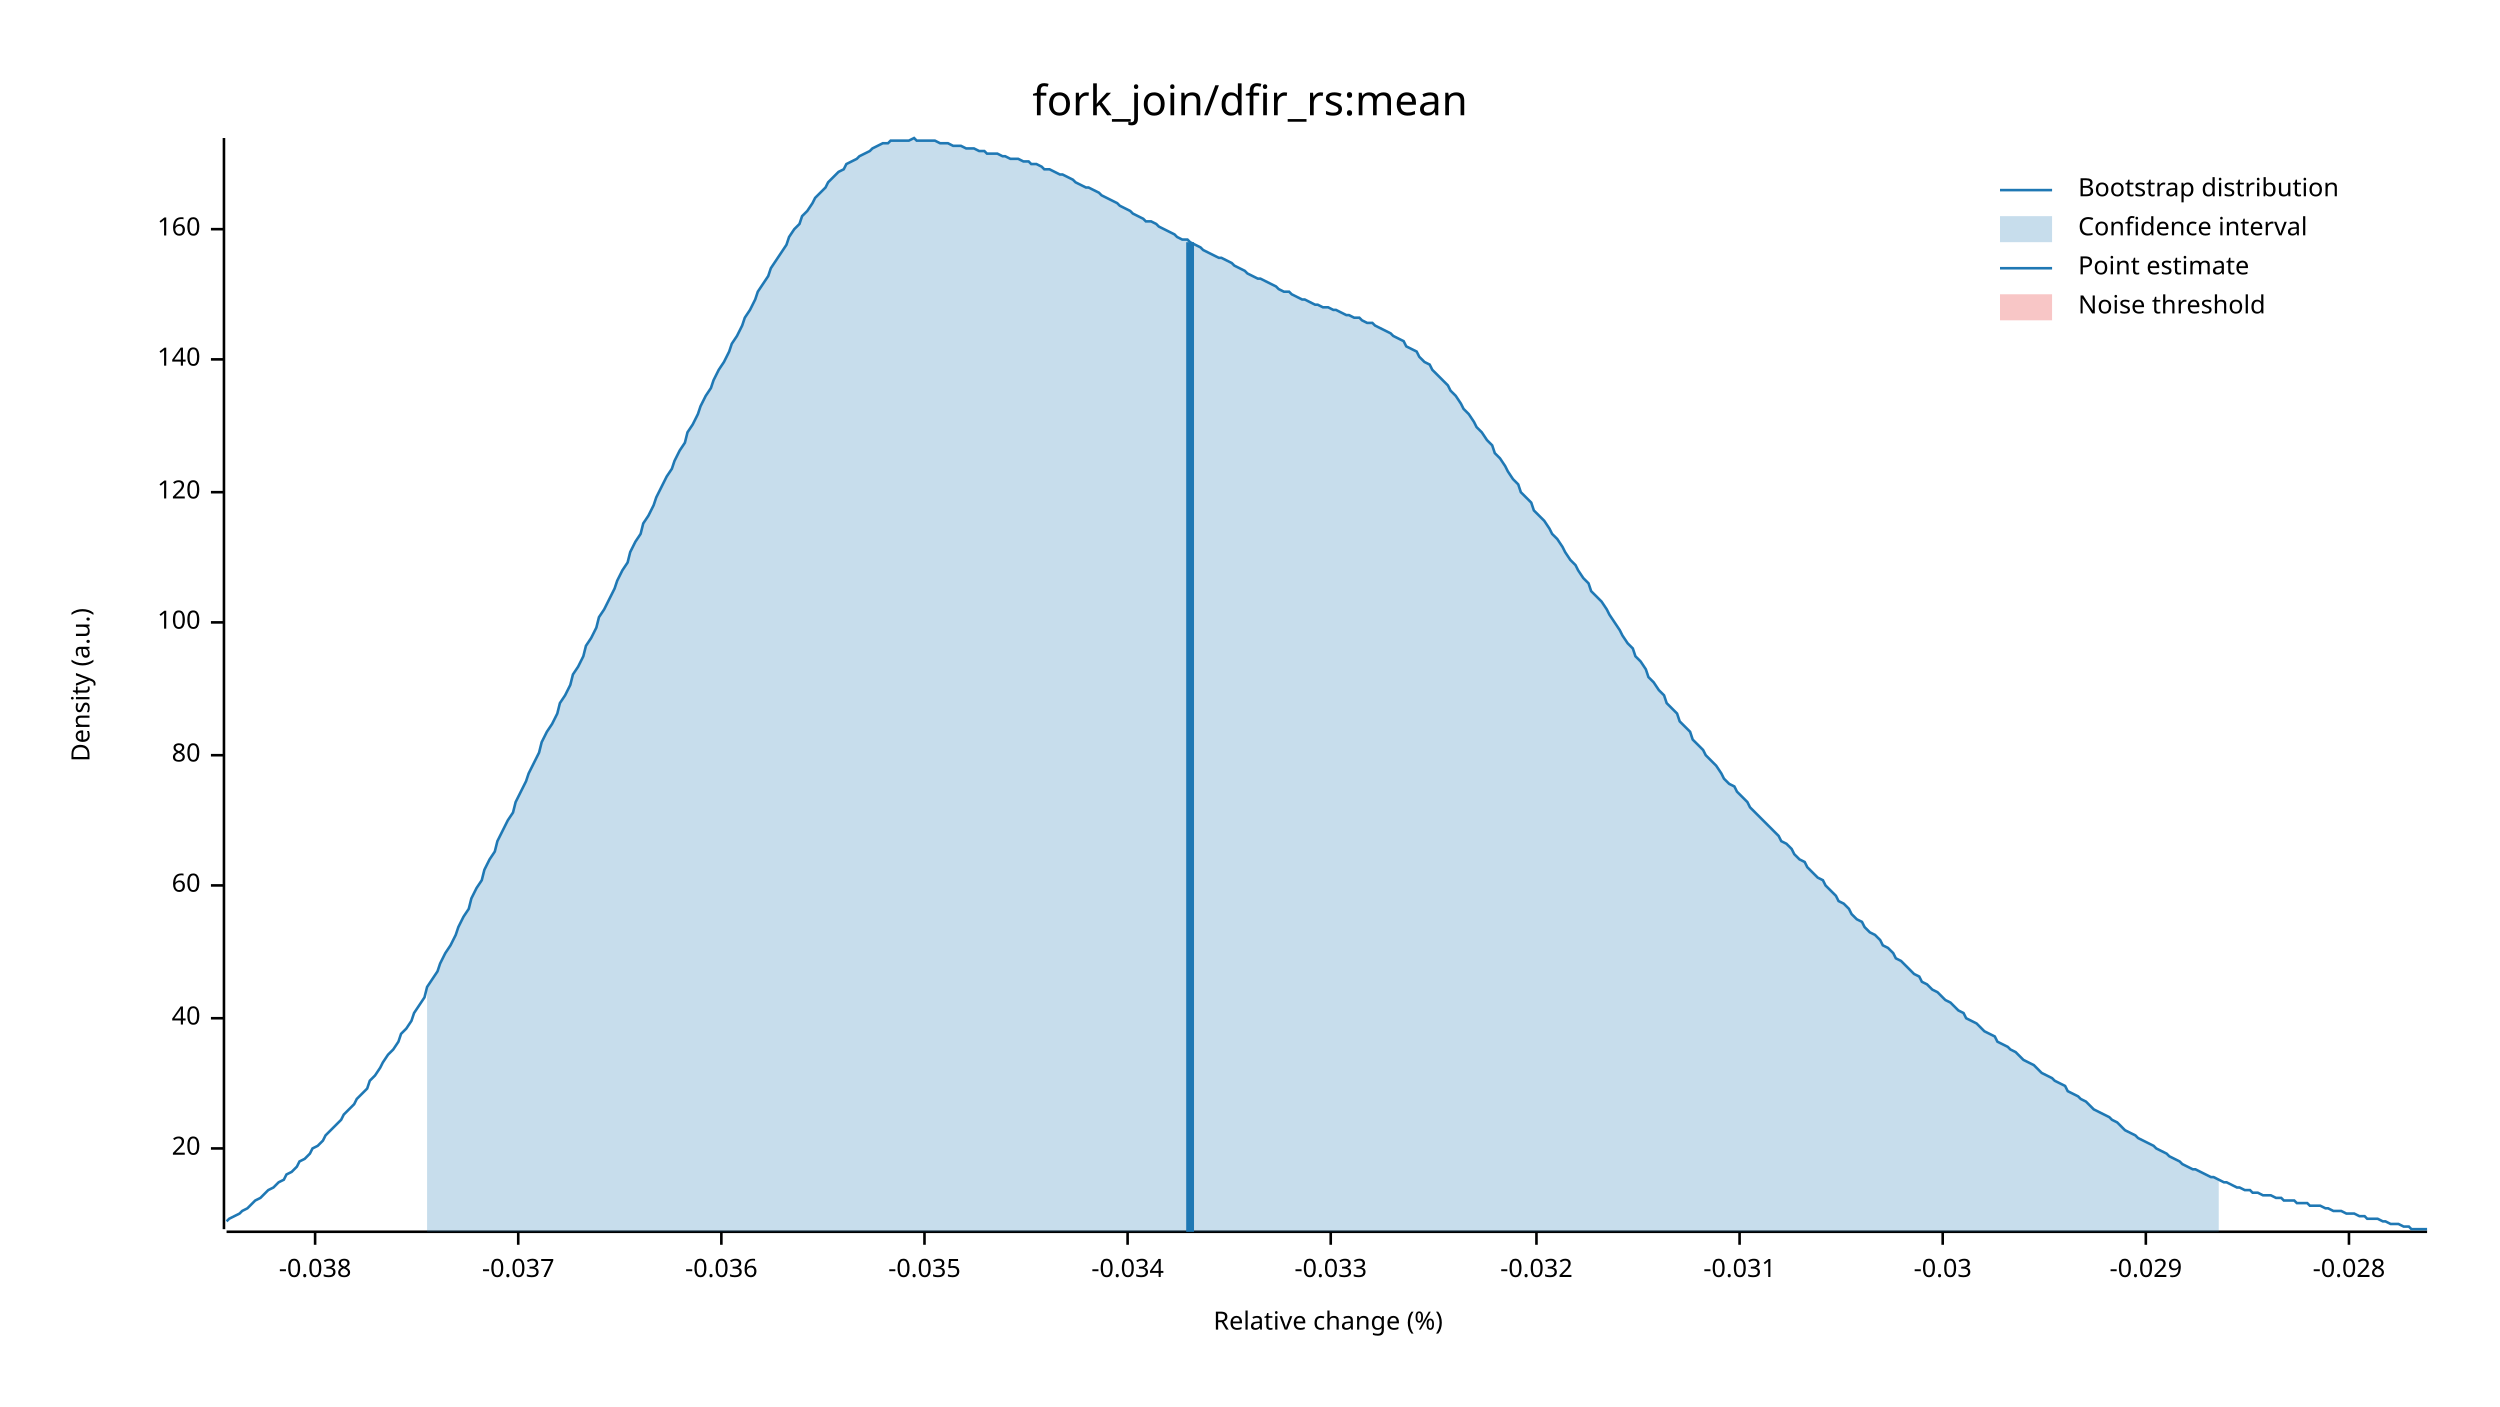
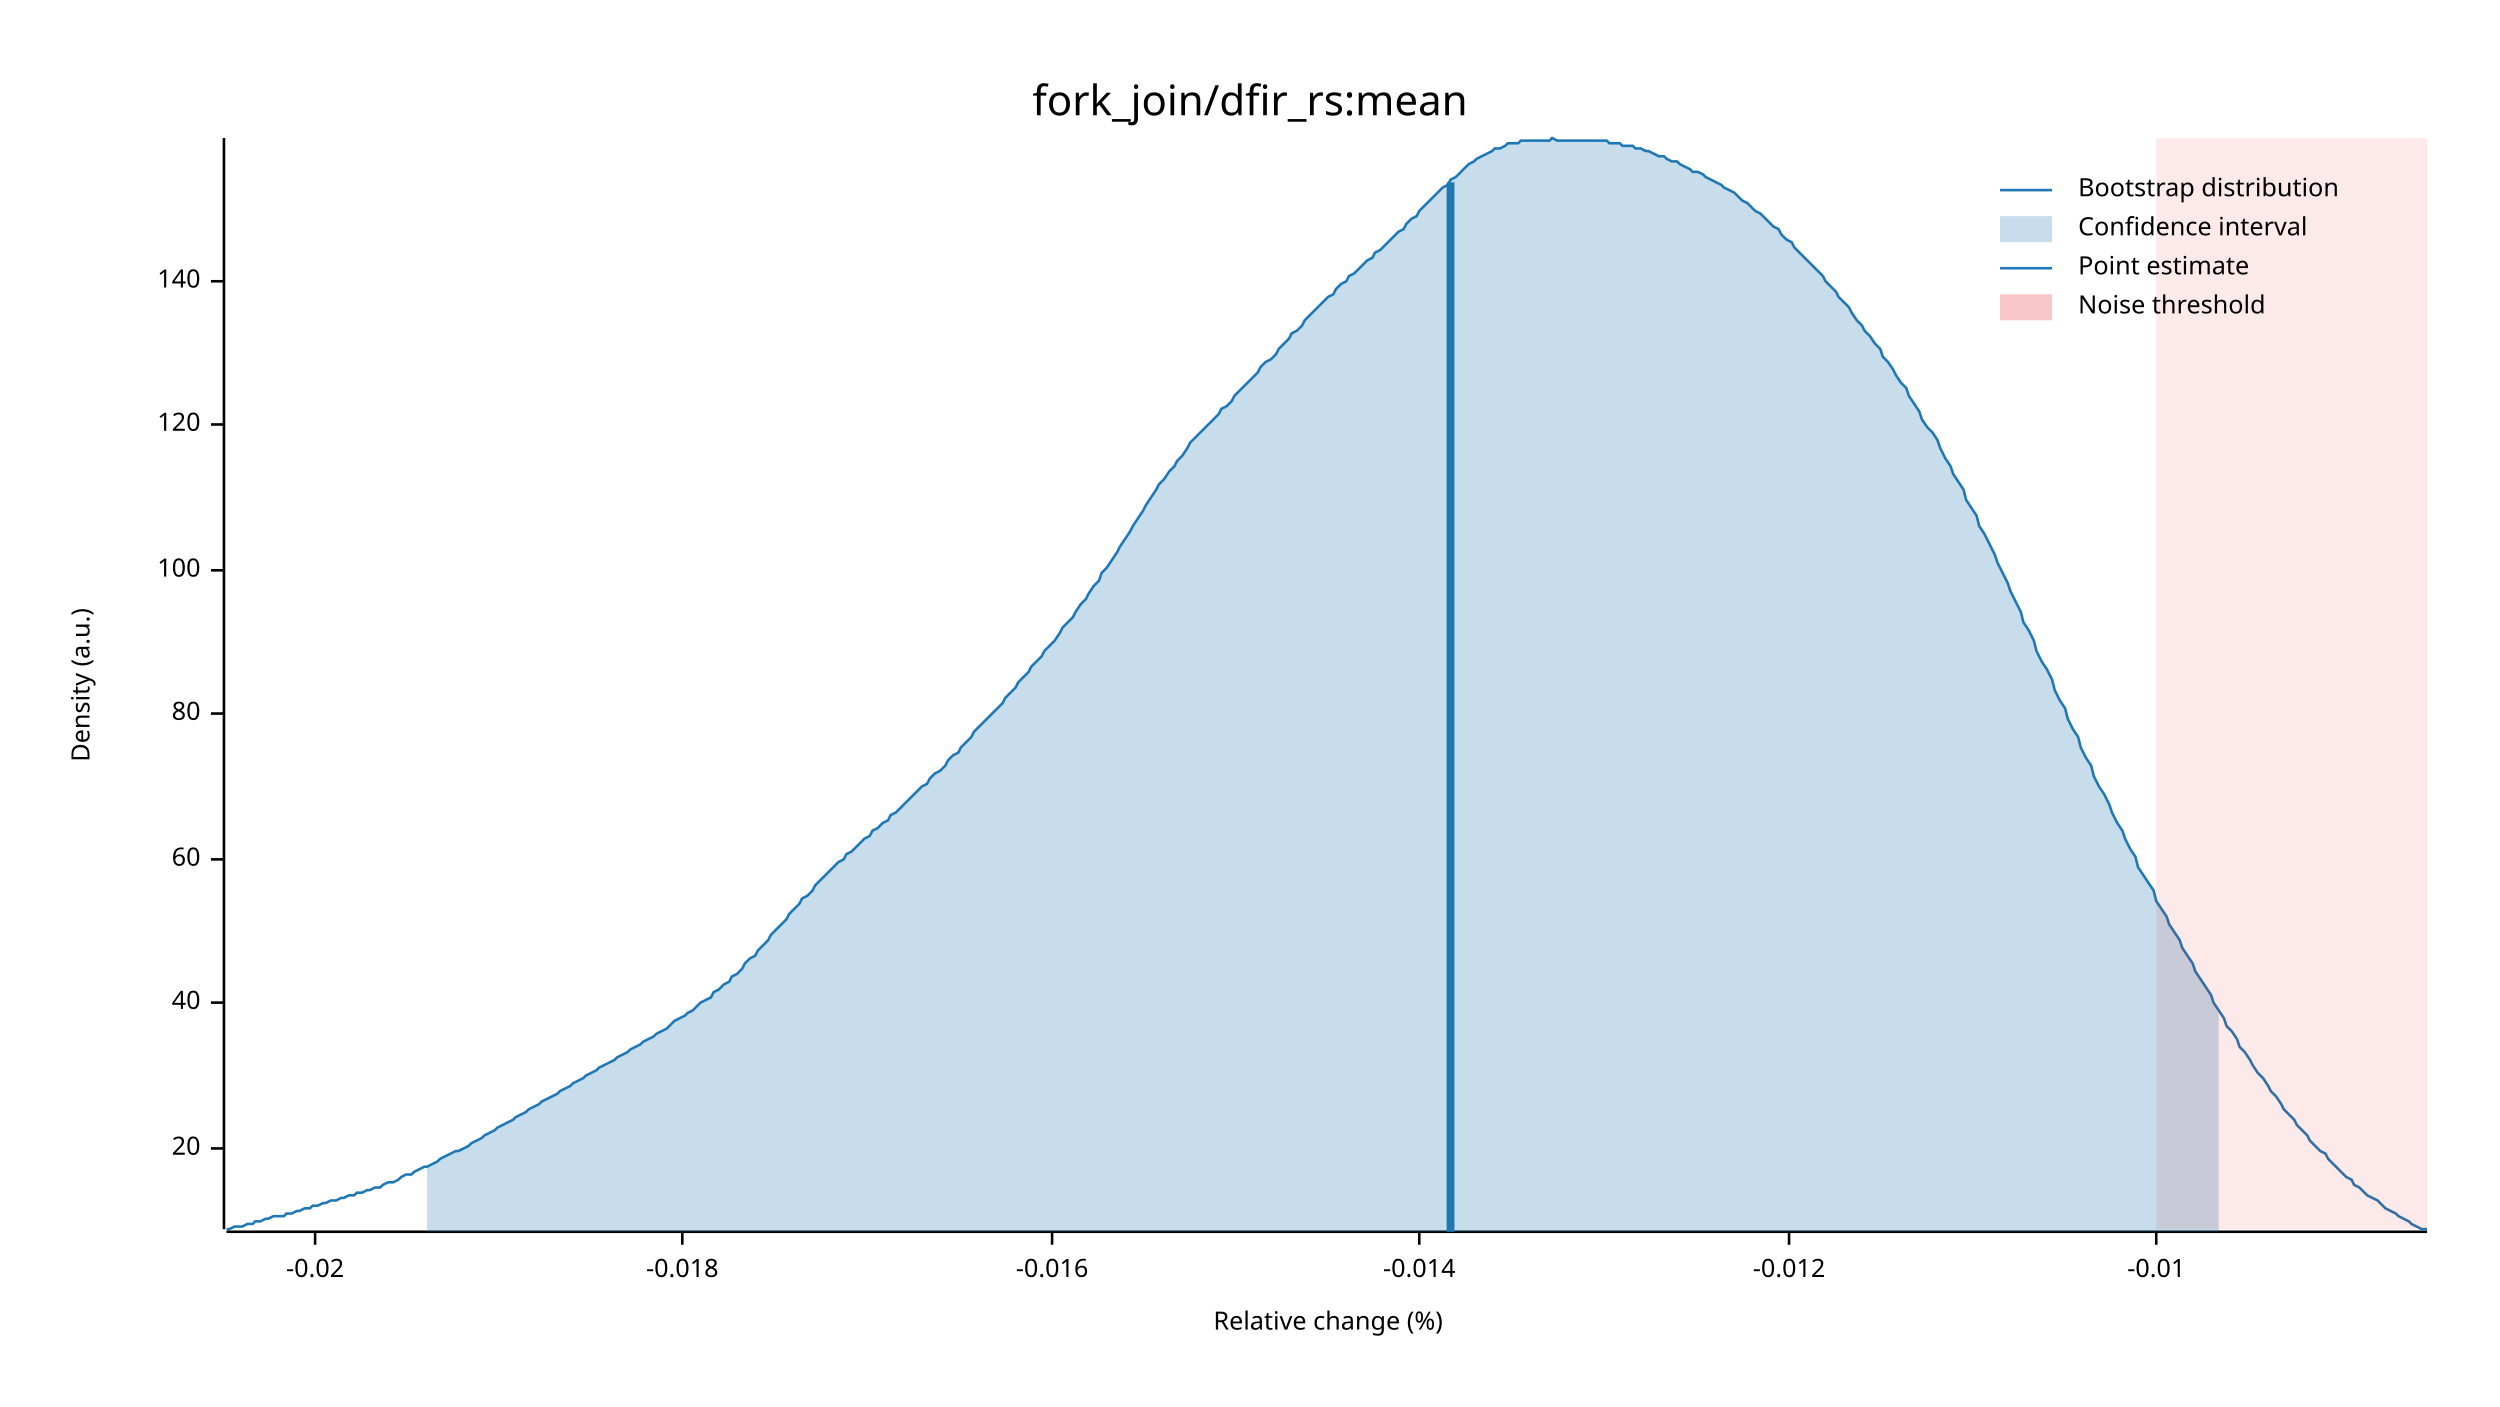
<svg xmlns="http://www.w3.org/2000/svg" width="960" height="540" viewBox="0 0 960 540">
  <text x="480" y="32" dy="0.76em" text-anchor="middle" font-family="sans-serif" font-size="16.129" opacity="1" fill="#000000">
fork_join/dfir_rs:mean
</text>
  <text x="27" y="263" dy="0.76em" text-anchor="middle" font-family="sans-serif" font-size="9.677" opacity="1" fill="#000000" transform="rotate(270, 27, 263)">
Density (a.u.)
</text>
  <text x="510" y="513" dy="-0.5ex" text-anchor="middle" font-family="sans-serif" font-size="9.677" opacity="1" fill="#000000">
Relative change (%)
</text>
  <polyline fill="none" opacity="1" stroke="#000000" stroke-width="1" points="86,53 86,472 " />
  <text x="77" y="441" dy="0.5ex" text-anchor="end" font-family="sans-serif" font-size="9.677" opacity="1" fill="#000000">
20
</text>
  <polyline fill="none" opacity="1" stroke="#000000" stroke-width="1" points="81,441 86,441 " />
-   <text x="77" y="391" dy="0.5ex" text-anchor="end" font-family="sans-serif" font-size="9.677" opacity="1" fill="#000000">
+   <text x="77" y="385" dy="0.5ex" text-anchor="end" font-family="sans-serif" font-size="9.677" opacity="1" fill="#000000">
40
</text>
-   <polyline fill="none" opacity="1" stroke="#000000" stroke-width="1" points="81,391 86,391 " />
-   <text x="77" y="340" dy="0.5ex" text-anchor="end" font-family="sans-serif" font-size="9.677" opacity="1" fill="#000000">
+   <polyline fill="none" opacity="1" stroke="#000000" stroke-width="1" points="81,385 86,385 " />
+   <text x="77" y="330" dy="0.5ex" text-anchor="end" font-family="sans-serif" font-size="9.677" opacity="1" fill="#000000">
60
</text>
-   <polyline fill="none" opacity="1" stroke="#000000" stroke-width="1" points="81,340 86,340 " />
-   <text x="77" y="290" dy="0.5ex" text-anchor="end" font-family="sans-serif" font-size="9.677" opacity="1" fill="#000000">
+   <polyline fill="none" opacity="1" stroke="#000000" stroke-width="1" points="81,330 86,330 " />
+   <text x="77" y="274" dy="0.5ex" text-anchor="end" font-family="sans-serif" font-size="9.677" opacity="1" fill="#000000">
80
</text>
-   <polyline fill="none" opacity="1" stroke="#000000" stroke-width="1" points="81,290 86,290 " />
-   <text x="77" y="239" dy="0.5ex" text-anchor="end" font-family="sans-serif" font-size="9.677" opacity="1" fill="#000000">
+   <polyline fill="none" opacity="1" stroke="#000000" stroke-width="1" points="81,274 86,274 " />
+   <text x="77" y="219" dy="0.5ex" text-anchor="end" font-family="sans-serif" font-size="9.677" opacity="1" fill="#000000">
100
</text>
-   <polyline fill="none" opacity="1" stroke="#000000" stroke-width="1" points="81,239 86,239 " />
-   <text x="77" y="189" dy="0.5ex" text-anchor="end" font-family="sans-serif" font-size="9.677" opacity="1" fill="#000000">
+   <polyline fill="none" opacity="1" stroke="#000000" stroke-width="1" points="81,219 86,219 " />
+   <text x="77" y="163" dy="0.5ex" text-anchor="end" font-family="sans-serif" font-size="9.677" opacity="1" fill="#000000">
120
</text>
-   <polyline fill="none" opacity="1" stroke="#000000" stroke-width="1" points="81,189 86,189 " />
-   <text x="77" y="138" dy="0.5ex" text-anchor="end" font-family="sans-serif" font-size="9.677" opacity="1" fill="#000000">
+   <polyline fill="none" opacity="1" stroke="#000000" stroke-width="1" points="81,163 86,163 " />
+   <text x="77" y="108" dy="0.5ex" text-anchor="end" font-family="sans-serif" font-size="9.677" opacity="1" fill="#000000">
140
</text>
-   <polyline fill="none" opacity="1" stroke="#000000" stroke-width="1" points="81,138 86,138 " />
-   <text x="77" y="88" dy="0.5ex" text-anchor="end" font-family="sans-serif" font-size="9.677" opacity="1" fill="#000000">
- 160
- </text>
-   <polyline fill="none" opacity="1" stroke="#000000" stroke-width="1" points="81,88 86,88 " />
+   <polyline fill="none" opacity="1" stroke="#000000" stroke-width="1" points="81,108 86,108 " />
  <polyline fill="none" opacity="1" stroke="#000000" stroke-width="1" points="87,473 932,473 " />
  <text x="121" y="483" dy="0.76em" text-anchor="middle" font-family="sans-serif" font-size="9.677" opacity="1" fill="#000000">
- -0.038
+ -0.02
</text>
  <polyline fill="none" opacity="1" stroke="#000000" stroke-width="1" points="121,473 121,478 " />
-   <text x="199" y="483" dy="0.76em" text-anchor="middle" font-family="sans-serif" font-size="9.677" opacity="1" fill="#000000">
- -0.037
+   <text x="262" y="483" dy="0.76em" text-anchor="middle" font-family="sans-serif" font-size="9.677" opacity="1" fill="#000000">
+ -0.018
</text>
-   <polyline fill="none" opacity="1" stroke="#000000" stroke-width="1" points="199,473 199,478 " />
-   <text x="277" y="483" dy="0.76em" text-anchor="middle" font-family="sans-serif" font-size="9.677" opacity="1" fill="#000000">
- -0.036
+   <polyline fill="none" opacity="1" stroke="#000000" stroke-width="1" points="262,473 262,478 " />
+   <text x="404" y="483" dy="0.76em" text-anchor="middle" font-family="sans-serif" font-size="9.677" opacity="1" fill="#000000">
+ -0.016
</text>
-   <polyline fill="none" opacity="1" stroke="#000000" stroke-width="1" points="277,473 277,478 " />
-   <text x="355" y="483" dy="0.76em" text-anchor="middle" font-family="sans-serif" font-size="9.677" opacity="1" fill="#000000">
- -0.035
+   <polyline fill="none" opacity="1" stroke="#000000" stroke-width="1" points="404,473 404,478 " />
+   <text x="545" y="483" dy="0.76em" text-anchor="middle" font-family="sans-serif" font-size="9.677" opacity="1" fill="#000000">
+ -0.014
</text>
-   <polyline fill="none" opacity="1" stroke="#000000" stroke-width="1" points="355,473 355,478 " />
-   <text x="433" y="483" dy="0.76em" text-anchor="middle" font-family="sans-serif" font-size="9.677" opacity="1" fill="#000000">
- -0.034
+   <polyline fill="none" opacity="1" stroke="#000000" stroke-width="1" points="545,473 545,478 " />
+   <text x="687" y="483" dy="0.76em" text-anchor="middle" font-family="sans-serif" font-size="9.677" opacity="1" fill="#000000">
+ -0.012
</text>
-   <polyline fill="none" opacity="1" stroke="#000000" stroke-width="1" points="433,473 433,478 " />
-   <text x="511" y="483" dy="0.76em" text-anchor="middle" font-family="sans-serif" font-size="9.677" opacity="1" fill="#000000">
- -0.033
+   <polyline fill="none" opacity="1" stroke="#000000" stroke-width="1" points="687,473 687,478 " />
+   <text x="828" y="483" dy="0.76em" text-anchor="middle" font-family="sans-serif" font-size="9.677" opacity="1" fill="#000000">
+ -0.01
</text>
-   <polyline fill="none" opacity="1" stroke="#000000" stroke-width="1" points="511,473 511,478 " />
-   <text x="590" y="483" dy="0.76em" text-anchor="middle" font-family="sans-serif" font-size="9.677" opacity="1" fill="#000000">
- -0.032
- </text>
-   <polyline fill="none" opacity="1" stroke="#000000" stroke-width="1" points="590,473 590,478 " />
-   <text x="668" y="483" dy="0.76em" text-anchor="middle" font-family="sans-serif" font-size="9.677" opacity="1" fill="#000000">
- -0.031
- </text>
-   <polyline fill="none" opacity="1" stroke="#000000" stroke-width="1" points="668,473 668,478 " />
-   <text x="746" y="483" dy="0.76em" text-anchor="middle" font-family="sans-serif" font-size="9.677" opacity="1" fill="#000000">
- -0.03
- </text>
-   <polyline fill="none" opacity="1" stroke="#000000" stroke-width="1" points="746,473 746,478 " />
-   <text x="824" y="483" dy="0.76em" text-anchor="middle" font-family="sans-serif" font-size="9.677" opacity="1" fill="#000000">
- -0.029
- </text>
-   <polyline fill="none" opacity="1" stroke="#000000" stroke-width="1" points="824,473 824,478 " />
-   <text x="902" y="483" dy="0.76em" text-anchor="middle" font-family="sans-serif" font-size="9.677" opacity="1" fill="#000000">
- -0.028
- </text>
-   <polyline fill="none" opacity="1" stroke="#000000" stroke-width="1" points="902,473 902,478 " />
-   <polyline fill="none" opacity="1" stroke="#1F78B4" stroke-width="1" points="87,469 88,468 90,467 92,466 93,465 95,464 97,462 98,461 100,460 102,458 103,457 105,456 107,454 109,453 110,451 112,450 114,448 115,446 117,445 119,443 120,441 122,440 124,438 125,436 127,434 129,432 131,430 132,428 134,426 136,424 137,422 139,420 141,418 142,415 144,413 146,410 147,408 149,405 151,403 153,400 154,397 156,395 158,392 159,389 161,386 163,383 164,379 166,376 168,373 169,370 171,366 173,363 175,359 176,356 178,352 180,349 181,345 183,341 185,338 186,334 188,330 190,327 191,323 193,319 195,315 197,312 198,308 200,304 202,300 203,297 205,293 207,289 208,285 210,281 212,278 214,274 215,270 217,267 219,263 220,259 222,256 224,252 225,248 227,245 229,241 230,237 232,234 234,230 236,226 237,223 239,219 241,216 242,212 244,208 246,205 247,201 249,198 251,194 252,191 254,187 256,183 258,180 259,177 261,173 263,170 264,166 266,163 268,159 269,156 271,152 273,149 274,146 276,142 278,139 280,135 281,132 283,129 285,125 286,122 288,119 290,115 291,112 293,109 295,106 296,103 298,100 300,97 302,94 303,91 305,88 307,86 308,83 310,81 312,78 313,76 315,74 317,72 318,70 320,68 322,66 324,65 325,63 327,62 329,61 330,60 332,59 334,58 335,57 337,56 339,55 341,55 342,54 344,54 346,54 347,54 349,54 351,53 352,54 354,54 356,54 357,54 359,54 361,55 363,55 364,55 366,56 368,56 369,56 371,57 373,57 374,57 376,58 378,58 379,59 381,59 383,59 385,60 386,60 388,61 390,61 391,61 393,62 395,62 396,63 398,63 400,64 401,65 403,65 405,66 407,67 408,67 410,68 412,69 413,70 415,71 417,72 418,72 420,73 422,74 423,75 425,76 427,77 429,78 430,79 432,80 434,81 435,82 437,83 439,84 440,85 442,85 444,86 445,87 447,88 449,89 451,90 452,91 454,92 456,92 457,93 459,94 461,95 462,96 464,97 466,98 468,99 469,99 471,100 473,101 474,102 476,103 478,104 479,105 481,106 483,107 484,107 486,108 488,109 490,110 491,111 493,112 495,112 496,113 498,114 500,115 501,115 503,116 505,117 506,117 508,118 510,118 512,119 513,119 515,120 517,121 518,121 520,122 522,122 523,123 525,124 527,124 528,125 530,126 532,127 534,128 535,129 537,130 539,131 540,133 542,134 544,135 545,137 547,139 549,140 550,142 552,144 554,146 556,148 557,150 559,152 561,155 562,157 564,159 566,162 567,164 569,166 571,169 573,171 574,174 576,176 578,179 579,181 581,184 583,186 584,189 586,191 588,193 589,196 591,198 593,200 595,203 596,205 598,207 600,210 601,212 603,215 605,217 606,219 608,222 610,224 611,227 613,229 615,231 617,234 618,236 620,239 622,242 623,244 625,247 627,249 628,252 630,254 632,257 633,260 635,262 637,265 639,267 640,270 642,272 644,274 645,277 647,279 649,281 650,284 652,286 654,288 655,290 657,292 659,294 661,297 662,299 664,301 666,302 667,304 669,306 671,308 672,310 674,312 676,314 677,315 679,317 681,319 683,321 684,323 686,324 688,326 689,328 691,330 693,331 694,333 696,335 698,337 700,338 701,340 703,342 705,344 706,346 708,347 710,349 711,351 713,353 715,354 716,356 718,358 720,359 722,361 723,363 725,364 727,366 728,368 730,369 732,371 733,372 735,374 737,375 738,377 740,378 742,380 744,381 745,382 747,384 749,385 750,386 752,388 754,389 755,391 757,392 759,393 760,394 762,396 764,397 766,398 767,400 769,401 771,402 772,403 774,404 776,406 777,407 779,408 781,409 782,410 784,412 786,413 788,414 789,415 791,416 793,417 794,419 796,420 798,421 799,422 801,423 803,425 804,426 806,427 808,428 810,429 811,430 813,431 815,433 816,434 818,435 820,436 821,437 823,438 825,439 827,440 828,441 830,442 832,443 833,444 835,445 837,446 838,447 840,448 842,449 843,449 845,450 847,451 849,452 850,452 852,453 854,454 855,454 857,455 859,456 860,456 862,457 864,457 865,458 867,458 869,459 871,459 872,459 874,460 876,460 877,461 879,461 881,461 882,462 884,462 886,462 887,463 889,463 891,463 893,464 894,464 896,465 898,465 899,465 901,466 903,466 904,466 906,467 908,467 909,468 911,468 913,468 915,469 916,469 918,470 920,470 921,470 923,471 925,471 926,472 928,472 930,472 932,472 " />
-   <polygon opacity="0.25" fill="#1F78B4" points="164,379 166,376 168,373 169,370 171,366 173,363 175,359 176,356 178,352 180,349 181,345 183,341 185,338 186,334 188,330 190,327 191,323 193,319 195,315 197,312 198,308 200,304 202,300 203,297 205,293 207,289 208,285 210,281 212,278 214,274 215,270 217,267 219,263 220,259 222,256 224,252 225,248 227,245 229,241 230,237 232,234 234,230 236,226 237,223 239,219 241,216 242,212 244,208 246,205 247,201 249,198 251,194 252,191 254,187 256,183 258,180 259,177 261,173 263,170 264,166 266,163 268,159 269,156 271,152 273,149 274,146 276,142 278,139 280,135 281,132 283,129 285,125 286,122 288,119 290,115 291,112 293,109 295,106 296,103 298,100 300,97 302,94 303,91 305,88 307,86 308,83 310,81 312,78 313,76 315,74 317,72 318,70 320,68 322,66 324,65 325,63 327,62 329,61 330,60 332,59 334,58 335,57 337,56 339,55 341,55 342,54 344,54 346,54 347,54 349,54 351,53 352,54 354,54 356,54 357,54 359,54 361,55 363,55 364,55 366,56 368,56 369,56 371,57 373,57 374,57 376,58 378,58 379,59 381,59 383,59 385,60 386,60 388,61 390,61 391,61 393,62 395,62 396,63 398,63 400,64 401,65 403,65 405,66 407,67 408,67 410,68 412,69 413,70 415,71 417,72 418,72 420,73 422,74 423,75 425,76 427,77 429,78 430,79 432,80 434,81 435,82 437,83 439,84 440,85 442,85 444,86 445,87 447,88 449,89 451,90 452,91 454,92 456,92 457,93 459,94 461,95 462,96 464,97 466,98 468,99 469,99 471,100 473,101 474,102 476,103 478,104 479,105 481,106 483,107 484,107 486,108 488,109 490,110 491,111 493,112 495,112 496,113 498,114 500,115 501,115 503,116 505,117 506,117 508,118 510,118 512,119 513,119 515,120 517,121 518,121 520,122 522,122 523,123 525,124 527,124 528,125 530,126 532,127 534,128 535,129 537,130 539,131 540,133 542,134 544,135 545,137 547,139 549,140 550,142 552,144 554,146 556,148 557,150 559,152 561,155 562,157 564,159 566,162 567,164 569,166 571,169 573,171 574,174 576,176 578,179 579,181 581,184 583,186 584,189 586,191 588,193 589,196 591,198 593,200 595,203 596,205 598,207 600,210 601,212 603,215 605,217 606,219 608,222 610,224 611,227 613,229 615,231 617,234 618,236 620,239 622,242 623,244 625,247 627,249 628,252 630,254 632,257 633,260 635,262 637,265 639,267 640,270 642,272 644,274 645,277 647,279 649,281 650,284 652,286 654,288 655,290 657,292 659,294 661,297 662,299 664,301 666,302 667,304 669,306 671,308 672,310 674,312 676,314 677,315 679,317 681,319 683,321 684,323 686,324 688,326 689,328 691,330 693,331 694,333 696,335 698,337 700,338 701,340 703,342 705,344 706,346 708,347 710,349 711,351 713,353 715,354 716,356 718,358 720,359 722,361 723,363 725,364 727,366 728,368 730,369 732,371 733,372 735,374 737,375 738,377 740,378 742,380 744,381 745,382 747,384 749,385 750,386 752,388 754,389 755,391 757,392 759,393 760,394 762,396 764,397 766,398 767,400 769,401 771,402 772,403 774,404 776,406 777,407 779,408 781,409 782,410 784,412 786,413 788,414 789,415 791,416 793,417 794,419 796,420 798,421 799,422 801,423 803,425 804,426 806,427 808,428 810,429 811,430 813,431 815,433 816,434 818,435 820,436 821,437 823,438 825,439 827,440 828,441 830,442 832,443 833,444 835,445 837,446 838,447 840,448 842,449 843,449 845,450 847,451 849,452 850,452 852,453 852,473 164,473 " />
-   <polyline fill="none" opacity="1" stroke="#1F78B4" stroke-width="3" points="457,473 457,93 " />
-   <rect x="509" y="53" width="0" height="419" opacity="0.1" fill="#E31A1C" stroke="none" />
+   <polyline fill="none" opacity="1" stroke="#000000" stroke-width="1" points="828,473 828,478 " />
+   <polyline fill="none" opacity="1" stroke="#1F78B4" stroke-width="1" points="87,472 88,472 90,471 92,471 93,471 95,470 97,470 98,469 100,469 102,468 103,468 105,467 107,467 109,467 110,466 112,466 114,465 115,465 117,464 119,464 120,463 122,463 124,462 125,462 127,461 129,461 131,460 132,460 134,459 136,459 137,458 139,458 141,457 142,457 144,456 146,456 147,455 149,454 151,454 153,453 154,452 156,451 158,451 159,450 161,449 163,448 164,448 166,447 168,446 169,445 171,444 173,443 175,442 176,442 178,441 180,440 181,439 183,438 185,437 186,436 188,435 190,434 191,433 193,432 195,431 197,430 198,429 200,428 202,427 203,426 205,425 207,424 208,423 210,422 212,421 214,420 215,419 217,418 219,417 220,416 222,415 224,414 225,413 227,412 229,411 230,410 232,409 234,408 236,407 237,406 239,405 241,404 242,403 244,402 246,401 247,400 249,399 251,398 252,397 254,396 256,395 258,393 259,392 261,391 263,390 264,389 266,388 268,386 269,385 271,384 273,383 274,381 276,380 278,378 280,377 281,375 283,374 285,372 286,370 288,368 290,367 291,365 293,363 295,361 296,359 298,357 300,355 302,353 303,351 305,349 307,347 308,345 310,344 312,342 313,340 315,338 317,336 318,335 320,333 322,331 324,330 325,328 327,327 329,325 330,324 332,322 334,321 335,319 337,318 339,316 341,315 342,313 344,312 346,310 347,309 349,307 351,305 352,304 354,302 356,301 357,299 359,297 361,296 363,294 364,292 366,290 368,289 369,287 371,285 373,283 374,281 376,279 378,277 379,276 381,274 383,272 385,270 386,268 388,266 390,264 391,262 393,260 395,258 396,256 398,254 400,252 401,250 403,248 405,246 407,243 408,241 410,239 412,237 413,235 415,232 417,230 418,228 420,225 422,223 423,220 425,218 427,215 429,212 430,210 432,207 434,204 435,202 437,199 439,196 440,194 442,191 444,188 445,186 447,184 449,181 451,179 452,177 454,175 456,172 457,170 459,168 461,166 462,165 464,163 466,161 468,159 469,157 471,156 473,154 474,152 476,150 478,148 479,147 481,145 483,143 484,141 486,139 488,138 490,136 491,134 493,132 495,130 496,128 498,127 500,125 501,123 503,121 505,119 506,118 508,116 510,114 512,113 513,111 515,109 517,108 518,106 520,105 522,103 523,102 525,100 527,99 528,97 530,96 532,94 534,92 535,91 537,89 539,88 540,86 542,84 544,83 545,81 547,79 549,77 550,76 552,74 554,72 556,71 557,69 559,68 561,66 562,65 564,63 566,62 567,61 569,60 571,59 573,58 574,57 576,57 578,56 579,55 581,55 583,55 584,54 586,54 588,54 589,54 591,54 593,54 595,54 596,53 598,54 600,54 601,54 603,54 605,54 606,54 608,54 610,54 611,54 613,54 615,54 617,54 618,55 620,55 622,55 623,56 625,56 627,56 628,57 630,57 632,58 633,58 635,59 637,60 639,60 640,61 642,62 644,62 645,63 647,64 649,65 650,66 652,66 654,67 655,68 657,69 659,70 661,71 662,72 664,73 666,74 667,75 669,77 671,78 672,79 674,81 676,82 677,83 679,85 681,87 683,88 684,90 686,92 688,93 689,95 691,97 693,99 694,100 696,102 698,104 700,106 701,108 703,110 705,112 706,114 708,116 710,118 711,120 713,123 715,125 716,127 718,129 720,132 722,134 723,137 725,139 727,142 728,144 730,147 732,149 733,152 735,155 737,158 738,161 740,164 742,166 744,169 745,172 747,176 749,179 750,182 752,185 754,188 755,192 757,195 759,198 760,202 762,205 764,209 766,213 767,216 769,220 771,224 772,227 774,231 776,235 777,239 779,242 781,246 782,250 784,254 786,257 788,261 789,265 791,269 793,272 794,276 796,280 798,283 799,287 801,291 803,294 804,298 806,302 808,305 810,309 811,312 813,316 815,319 816,322 818,326 820,329 821,333 823,336 825,339 827,342 828,346 830,349 832,352 833,355 835,358 837,361 838,364 840,367 842,370 843,373 845,376 847,379 849,382 850,385 852,388 854,391 855,394 857,396 859,399 860,402 862,404 864,407 865,409 867,412 869,414 871,417 872,419 874,421 876,424 877,426 879,428 881,430 882,432 884,434 886,436 887,438 889,440 891,442 893,443 894,445 896,447 898,449 899,450 901,452 903,453 904,455 906,456 908,458 909,459 911,460 913,461 915,463 916,464 918,465 920,466 921,467 923,468 925,469 926,470 928,471 930,472 932,472 " />
+   <polygon opacity="0.25" fill="#1F78B4" points="164,448 166,447 168,446 169,445 171,444 173,443 175,442 176,442 178,441 180,440 181,439 183,438 185,437 186,436 188,435 190,434 191,433 193,432 195,431 197,430 198,429 200,428 202,427 203,426 205,425 207,424 208,423 210,422 212,421 214,420 215,419 217,418 219,417 220,416 222,415 224,414 225,413 227,412 229,411 230,410 232,409 234,408 236,407 237,406 239,405 241,404 242,403 244,402 246,401 247,400 249,399 251,398 252,397 254,396 256,395 258,393 259,392 261,391 263,390 264,389 266,388 268,386 269,385 271,384 273,383 274,381 276,380 278,378 280,377 281,375 283,374 285,372 286,370 288,368 290,367 291,365 293,363 295,361 296,359 298,357 300,355 302,353 303,351 305,349 307,347 308,345 310,344 312,342 313,340 315,338 317,336 318,335 320,333 322,331 324,330 325,328 327,327 329,325 330,324 332,322 334,321 335,319 337,318 339,316 341,315 342,313 344,312 346,310 347,309 349,307 351,305 352,304 354,302 356,301 357,299 359,297 361,296 363,294 364,292 366,290 368,289 369,287 371,285 373,283 374,281 376,279 378,277 379,276 381,274 383,272 385,270 386,268 388,266 390,264 391,262 393,260 395,258 396,256 398,254 400,252 401,250 403,248 405,246 407,243 408,241 410,239 412,237 413,235 415,232 417,230 418,228 420,225 422,223 423,220 425,218 427,215 429,212 430,210 432,207 434,204 435,202 437,199 439,196 440,194 442,191 444,188 445,186 447,184 449,181 451,179 452,177 454,175 456,172 457,170 459,168 461,166 462,165 464,163 466,161 468,159 469,157 471,156 473,154 474,152 476,150 478,148 479,147 481,145 483,143 484,141 486,139 488,138 490,136 491,134 493,132 495,130 496,128 498,127 500,125 501,123 503,121 505,119 506,118 508,116 510,114 512,113 513,111 515,109 517,108 518,106 520,105 522,103 523,102 525,100 527,99 528,97 530,96 532,94 534,92 535,91 537,89 539,88 540,86 542,84 544,83 545,81 547,79 549,77 550,76 552,74 554,72 556,71 557,69 559,68 561,66 562,65 564,63 566,62 567,61 569,60 571,59 573,58 574,57 576,57 578,56 579,55 581,55 583,55 584,54 586,54 588,54 589,54 591,54 593,54 595,54 596,53 598,54 600,54 601,54 603,54 605,54 606,54 608,54 610,54 611,54 613,54 615,54 617,54 618,55 620,55 622,55 623,56 625,56 627,56 628,57 630,57 632,58 633,58 635,59 637,60 639,60 640,61 642,62 644,62 645,63 647,64 649,65 650,66 652,66 654,67 655,68 657,69 659,70 661,71 662,72 664,73 666,74 667,75 669,77 671,78 672,79 674,81 676,82 677,83 679,85 681,87 683,88 684,90 686,92 688,93 689,95 691,97 693,99 694,100 696,102 698,104 700,106 701,108 703,110 705,112 706,114 708,116 710,118 711,120 713,123 715,125 716,127 718,129 720,132 722,134 723,137 725,139 727,142 728,144 730,147 732,149 733,152 735,155 737,158 738,161 740,164 742,166 744,169 745,172 747,176 749,179 750,182 752,185 754,188 755,192 757,195 759,198 760,202 762,205 764,209 766,213 767,216 769,220 771,224 772,227 774,231 776,235 777,239 779,242 781,246 782,250 784,254 786,257 788,261 789,265 791,269 793,272 794,276 796,280 798,283 799,287 801,291 803,294 804,298 806,302 808,305 810,309 811,312 813,316 815,319 816,322 818,326 820,329 821,333 823,336 825,339 827,342 828,346 830,349 832,352 833,355 835,358 837,361 838,364 840,367 842,370 843,373 845,376 847,379 849,382 850,385 852,388 852,473 164,473 " />
+   <polyline fill="none" opacity="1" stroke="#1F78B4" stroke-width="3" points="557,473 557,70 " />
+   <rect x="828" y="53" width="104" height="419" opacity="0.1" fill="#E31A1C" stroke="none" />
  <text x="798" y="68" dy="0.76em" text-anchor="start" font-family="sans-serif" font-size="9.677" opacity="1" fill="#000000">
Bootstrap distribution
</text>
  <text x="798" y="83" dy="0.76em" text-anchor="start" font-family="sans-serif" font-size="9.677" opacity="1" fill="#000000">
Confidence interval
</text>
  <text x="798" y="98" dy="0.76em" text-anchor="start" font-family="sans-serif" font-size="9.677" opacity="1" fill="#000000">
Point estimate
</text>
  <text x="798" y="113" dy="0.76em" text-anchor="start" font-family="sans-serif" font-size="9.677" opacity="1" fill="#000000">
Noise threshold
</text>
  <polyline fill="none" opacity="1" stroke="#1F78B4" stroke-width="1" points="768,73 788,73 " />
  <rect x="768" y="83" width="20" height="10" opacity="0.25" fill="#1F78B4" stroke="none" />
  <polyline fill="none" opacity="1" stroke="#1F78B4" stroke-width="1" points="768,103 788,103 " />
  <rect x="768" y="113" width="20" height="10" opacity="0.25" fill="#E31A1C" stroke="none" />
</svg>
